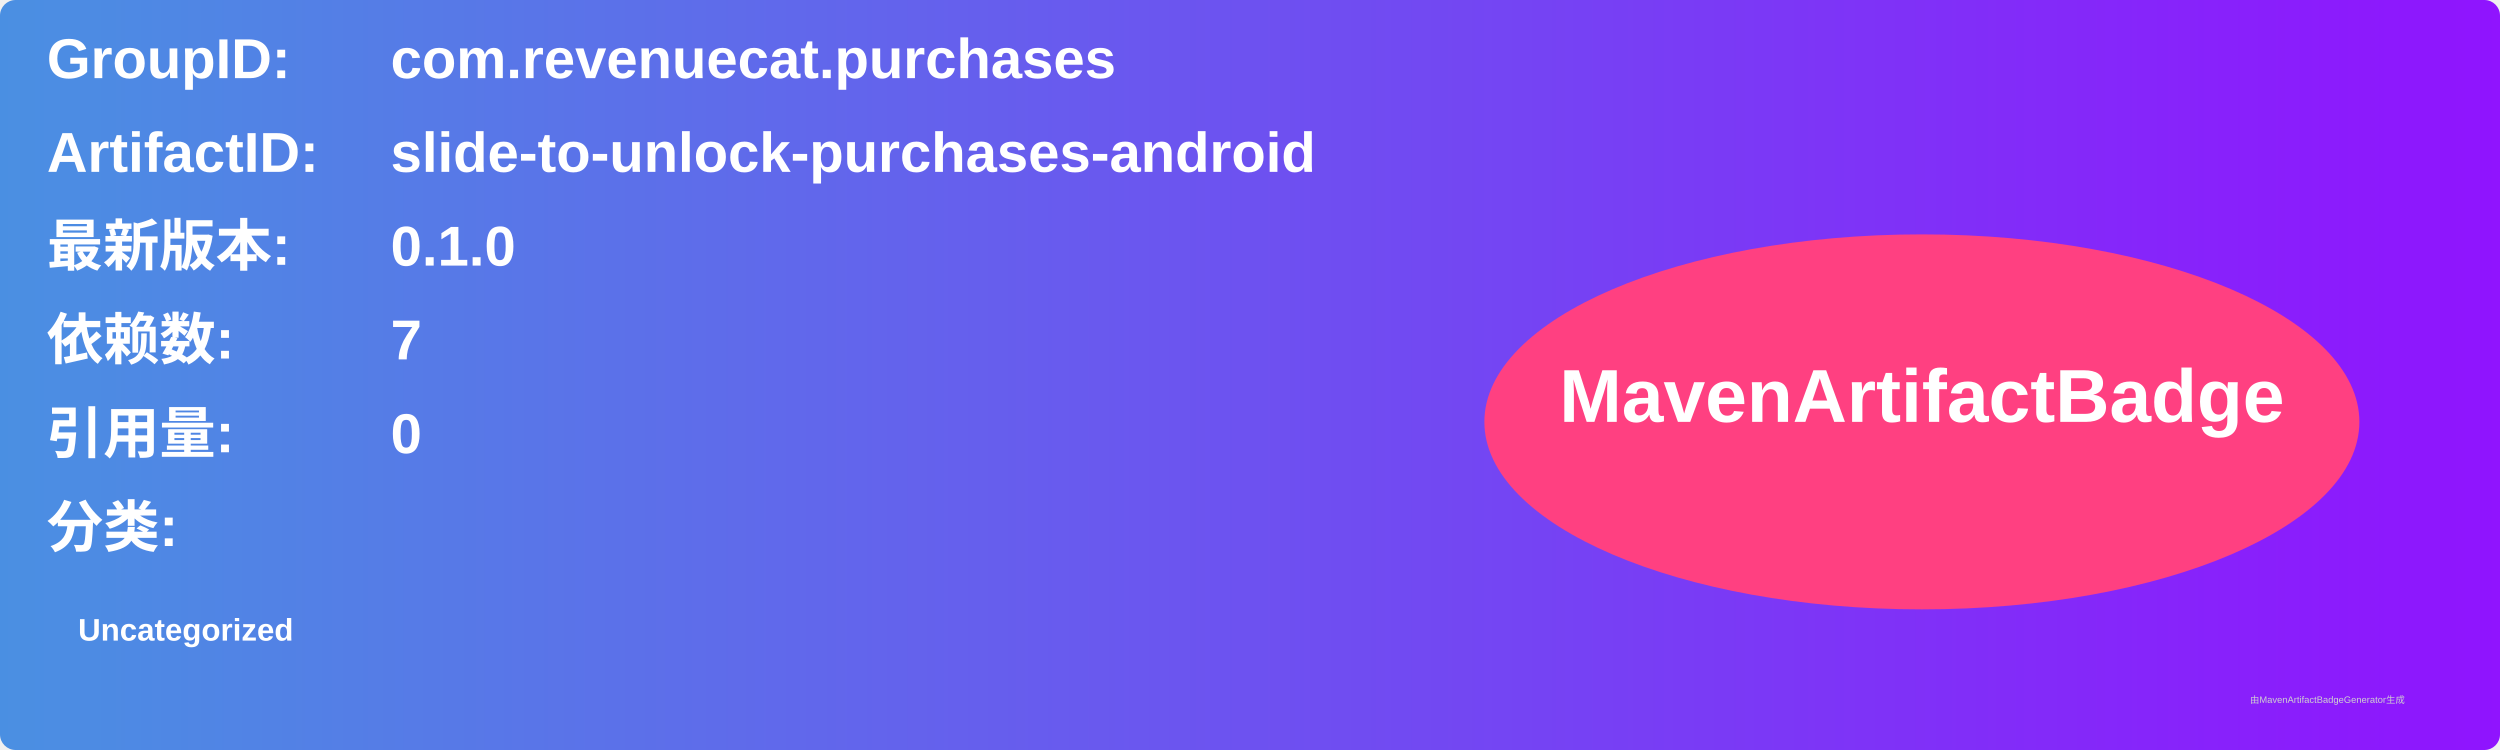
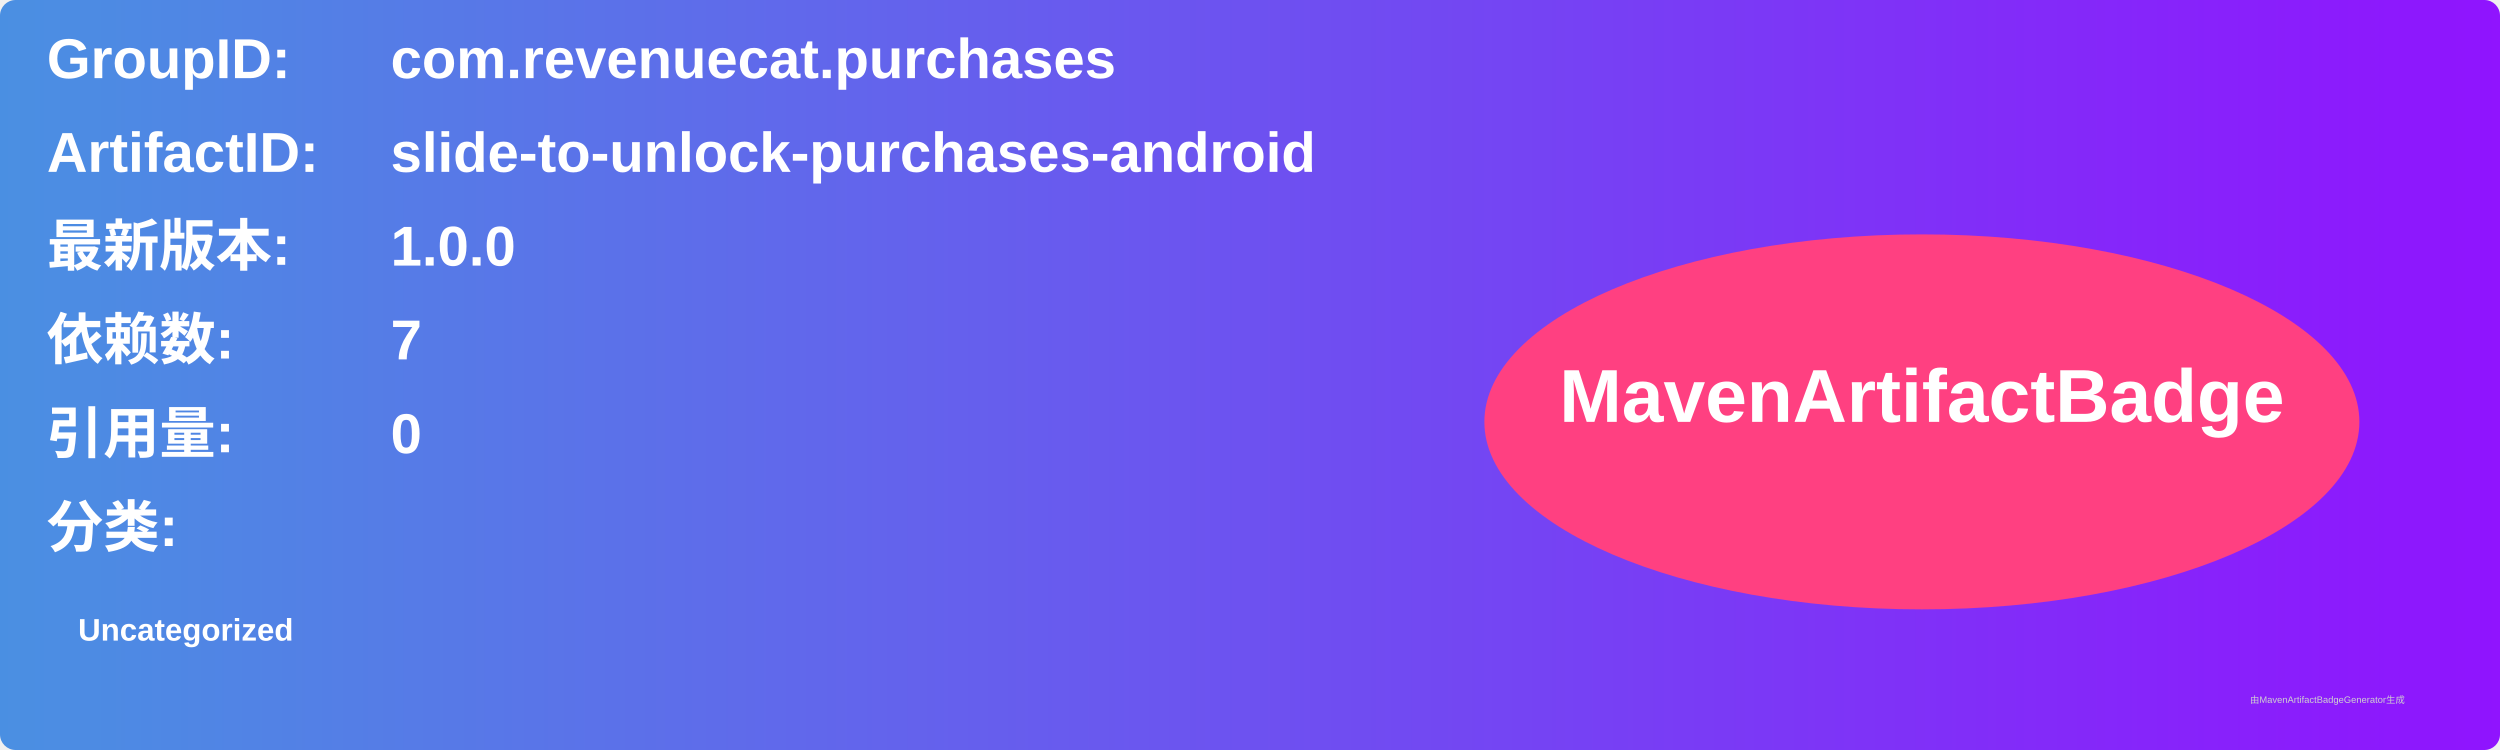
<svg xmlns="http://www.w3.org/2000/svg" width="800" height="240" viewBox="0 0 800 240">
  <linearGradient id="grad" x1="0%" y1="0%" x2="100%" y2="0%">
    <stop offset="0%" stop-color="#4a90e2" />
    <stop offset="100%" stop-color="#9013fe" />
  </linearGradient>
  <rect width="100%" height="100%" rx="5" ry="5" fill="url(#grad)" />
  <g transform="translate(15, 15)">
    <text x="0" y="10" font-family="Arial" font-size="18" fill="white" font-weight="bold" width="260">GroupID:</text>
    <text x="110" y="10" font-family="Arial" font-size="18" fill="white" font-weight="bold" width="460">com.revenuecat.purchases</text>
    <text x="0" y="40" font-family="Arial" font-size="18" fill="white" font-weight="bold" width="260">ArtifactID:</text>
    <text x="110" y="40" font-family="Arial" font-size="18" fill="white" font-weight="bold" width="460">slide-to-unlock-purchases-android</text>
    <text x="0" y="70" font-family="Arial" font-size="18" fill="white" font-weight="bold">最新版本:</text>
    <text x="110" y="70" font-family="Arial" font-size="18" fill="white" font-weight="bold">
-       <tspan font-weight="bold">0.1.0</tspan>
+       <tspan font-weight="bold">1.0.0</tspan>
    </text>
    <text x="0" y="100" font-family="Arial" font-size="18" fill="white" font-weight="bold">依赖数: </text>
    <text x="110" y="100" font-family="Arial" font-size="18" fill="white">
      <tspan font-weight="bold">7</tspan>
    </text>
    <text x="0" y="130" font-family="Arial" font-size="18" fill="white" font-weight="bold">引用量: </text>
    <text x="110" y="130" font-family="Arial" font-size="18" fill="white">
      <tspan font-weight="bold">0</tspan>
    </text>
    <text x="0" y="160" font-family="Arial" font-size="18" fill="white" font-weight="bold">分类:</text>
    <text x="10" y="190" font-family="Arial" font-size="10" fill="white">
      <tspan font-weight="bold">Uncategorized</tspan>
    </text>
    <ellipse cx="600" cy="120" rx="140" ry="60" fill="#ff4081" />
    <text x="600" y="120" text-anchor="middle" font-family="Arial" font-size="24" fill="white" font-weight="bold">MavenArtifactBadge</text>
  </g>
  <text x="720" y="225" font-family="Arial" font-size="3" fill="#d0d0d0">由MavenArtifactBadgeGenerator生成</text>
</svg>
